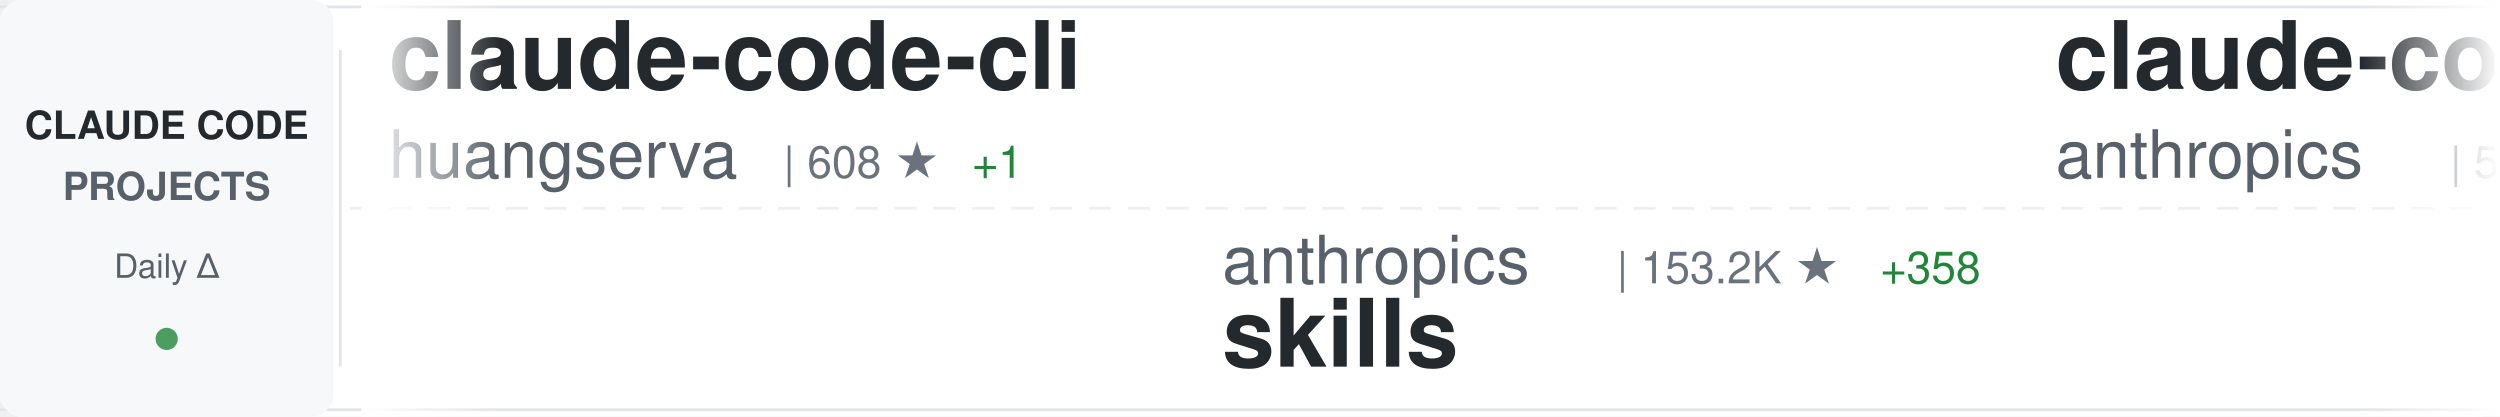
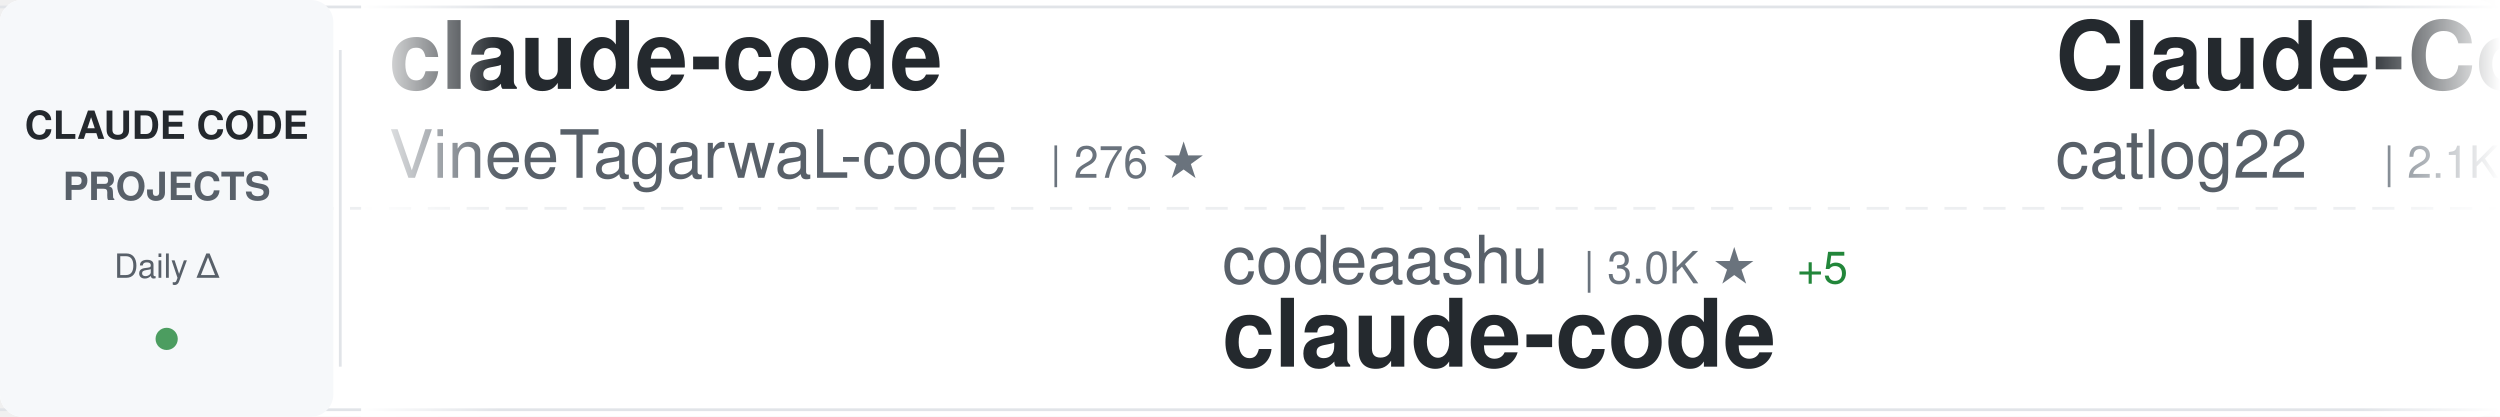
<svg xmlns="http://www.w3.org/2000/svg" width="900" height="150">
  <defs>
    <linearGradient id="awesomeLeftFade" x1="0%" y1="0%" x2="100%" y2="0%">
      <stop offset="0%" style="stop-color:#ffffff;stop-opacity:1" />
      <stop offset="100%" style="stop-color:#ffffff;stop-opacity:0" />
    </linearGradient>
    <linearGradient id="awesomeRightFade" x1="0%" y1="0%" x2="100%" y2="0%">
      <stop offset="0%" style="stop-color:#ffffff;stop-opacity:0" />
      <stop offset="100%" style="stop-color:#ffffff;stop-opacity:1" />
    </linearGradient>
  </defs>
  <rect width="900" height="150" fill="#ffffff" rx="8" />
  <rect x="0" y="2" width="900" height="1" fill="#e1e4e8" />
  <rect x="0" y="147" width="900" height="1" fill="#e1e4e8" />
  <line x1="0" y1="75" x2="900" y2="75" stroke="#e1e4e8" stroke-width="1" stroke-dasharray="8 6" opacity="0.6" />
  <rect x="0" y="0" width="120" height="150" fill="#f6f8fa" rx="8" />
  <text x="60" y="50" font-family="-apple-system, BlinkMacSystemFont, 'Segoe UI', Helvetica, Arial, sans-serif" font-size="14" font-weight="600" fill="#24292e" text-anchor="middle">CLAUDE CODE</text>
  <text x="60" y="72" font-family="-apple-system, BlinkMacSystemFont, 'Segoe UI', Helvetica, Arial, sans-serif" font-size="14" font-weight="600" fill="#586069" text-anchor="middle">PROJECTS</text>
  <text x="60" y="100" font-family="-apple-system, BlinkMacSystemFont, 'Segoe UI', Helvetica, Arial, sans-serif" font-size="12" font-weight="500" fill="#586069" text-anchor="middle">Daily Δ</text>
  <circle cx="60" cy="122" r="4" fill="#22863a" opacity="0.8" />
  <rect x="122" y="18" width="1" height="114" fill="#e1e4e8" />
  <clipPath id="awesomeTickerClip">
    <rect x="130" y="0" width="770" height="150" />
  </clipPath>
  <g clip-path="url(#awesomeTickerClip)">
    <g id="awesomeTickerItems">
      <animateTransform attributeName="transform" attributeType="XML" type="translate" from="0 0" to="-3000 0" dur="54s" repeatCount="indefinite" />
      <g transform="translate(0, 0)">
-         <text x="140" y="32" font-family="-apple-system, BlinkMacSystemFont, 'Segoe UI', Helvetica, Arial, sans-serif" font-size="34" font-weight="600" fill="#24292e">claude-code-cli</text>
-         <text x="140" y="64" font-family="-apple-system, BlinkMacSystemFont, 'Segoe UI', Helvetica, Arial, sans-serif" font-size="24" font-weight="400" fill="#586069">huangserva</text>
-         <text x="282" y="64" font-family="-apple-system, BlinkMacSystemFont, 'Segoe UI', Helvetica, Arial, sans-serif" font-size="16" font-weight="500" fill="#6a737d">| 608 ★</text>
-         <text x="350" y="64" font-family="-apple-system, BlinkMacSystemFont, 'Segoe UI', Helvetica, Arial, sans-serif" font-size="16" font-weight="500" fill="#22863a"> +1</text>
+         <text x="140" y="32" font-family="-apple-system, BlinkMacSystemFont, 'Segoe UI', Helvetica, Arial, sans-serif" font-size="34" font-weight="600" fill="#24292e">claude-code</text>
+         <text x="140" y="64" font-family="-apple-system, BlinkMacSystemFont, 'Segoe UI', Helvetica, Arial, sans-serif" font-size="24" font-weight="400" fill="#586069">VineeTagarwaL-code</text>
+         <text x="378" y="64" font-family="-apple-system, BlinkMacSystemFont, 'Segoe UI', Helvetica, Arial, sans-serif" font-size="16" font-weight="500" fill="#6a737d">| 276 ★</text>
      </g>
      <g transform="translate(300, 0)">
-         <text x="140" y="102" font-family="-apple-system, BlinkMacSystemFont, 'Segoe UI', Helvetica, Arial, sans-serif" font-size="24" font-weight="400" fill="#586069">anthropics</text>
-         <text x="282" y="102" font-family="-apple-system, BlinkMacSystemFont, 'Segoe UI', Helvetica, Arial, sans-serif" font-size="16" font-weight="500" fill="#6a737d">| 153.2K ★</text>
-         <text x="377" y="102" font-family="-apple-system, BlinkMacSystemFont, 'Segoe UI', Helvetica, Arial, sans-serif" font-size="16" font-weight="500" fill="#22863a"> +358</text>
-         <text x="140" y="132" font-family="-apple-system, BlinkMacSystemFont, 'Segoe UI', Helvetica, Arial, sans-serif" font-size="34" font-weight="600" fill="#24292e">skills</text>
+         <text x="140" y="102" font-family="-apple-system, BlinkMacSystemFont, 'Segoe UI', Helvetica, Arial, sans-serif" font-size="24" font-weight="400" fill="#586069">codeaashu</text>
+         <text x="270" y="102" font-family="-apple-system, BlinkMacSystemFont, 'Segoe UI', Helvetica, Arial, sans-serif" font-size="16" font-weight="500" fill="#6a737d">| 3.0K ★</text>
+         <text x="347" y="102" font-family="-apple-system, BlinkMacSystemFont, 'Segoe UI', Helvetica, Arial, sans-serif" font-size="16" font-weight="500" fill="#22863a"> +5</text>
+         <text x="140" y="132" font-family="-apple-system, BlinkMacSystemFont, 'Segoe UI', Helvetica, Arial, sans-serif" font-size="34" font-weight="600" fill="#24292e">claude-code</text>
      </g>
      <g transform="translate(600, 0)">
-         <text x="140" y="32" font-family="-apple-system, BlinkMacSystemFont, 'Segoe UI', Helvetica, Arial, sans-serif" font-size="34" font-weight="600" fill="#24292e">claude-code-security-rev...</text>
-         <text x="140" y="64" font-family="-apple-system, BlinkMacSystemFont, 'Segoe UI', Helvetica, Arial, sans-serif" font-size="24" font-weight="400" fill="#586069">anthropics</text>
-         <text x="282" y="64" font-family="-apple-system, BlinkMacSystemFont, 'Segoe UI', Helvetica, Arial, sans-serif" font-size="16" font-weight="500" fill="#6a737d">| 5.3K ★</text>
-         <text x="359" y="64" font-family="-apple-system, BlinkMacSystemFont, 'Segoe UI', Helvetica, Arial, sans-serif" font-size="16" font-weight="500" fill="#22863a"> +7</text>
+         <text x="140" y="32" font-family="-apple-system, BlinkMacSystemFont, 'Segoe UI', Helvetica, Arial, sans-serif" font-size="34" font-weight="600" fill="#24292e">Claude-Code-Workflow</text>
+         <text x="140" y="64" font-family="-apple-system, BlinkMacSystemFont, 'Segoe UI', Helvetica, Arial, sans-serif" font-size="24" font-weight="400" fill="#586069">catlog22</text>
+         <text x="258" y="64" font-family="-apple-system, BlinkMacSystemFont, 'Segoe UI', Helvetica, Arial, sans-serif" font-size="16" font-weight="500" fill="#6a737d">| 2.1K ★</text>
+         <text x="335" y="64" font-family="-apple-system, BlinkMacSystemFont, 'Segoe UI', Helvetica, Arial, sans-serif" font-size="16" font-weight="500" fill="#22863a"> +1</text>
      </g>
      <g transform="translate(900, 0)">
-         <text x="140" y="102" font-family="-apple-system, BlinkMacSystemFont, 'Segoe UI', Helvetica, Arial, sans-serif" font-size="24" font-weight="400" fill="#586069">ghuntley</text>
-         <text x="258" y="102" font-family="-apple-system, BlinkMacSystemFont, 'Segoe UI', Helvetica, Arial, sans-serif" font-size="16" font-weight="500" fill="#6a737d">| 985 ★</text>
-         <text x="140" y="132" font-family="-apple-system, BlinkMacSystemFont, 'Segoe UI', Helvetica, Arial, sans-serif" font-size="34" font-weight="600" fill="#24292e">claude-code-source-code-...</text>
+         <text x="140" y="102" font-family="-apple-system, BlinkMacSystemFont, 'Segoe UI', Helvetica, Arial, sans-serif" font-size="24" font-weight="400" fill="#586069">Piebald-AI</text>
+         <text x="282" y="102" font-family="-apple-system, BlinkMacSystemFont, 'Segoe UI', Helvetica, Arial, sans-serif" font-size="16" font-weight="500" fill="#6a737d">| 11.3K ★</text>
+         <text x="368" y="102" font-family="-apple-system, BlinkMacSystemFont, 'Segoe UI', Helvetica, Arial, sans-serif" font-size="16" font-weight="500" fill="#22863a"> +22</text>
+         <text x="140" y="132" font-family="-apple-system, BlinkMacSystemFont, 'Segoe UI', Helvetica, Arial, sans-serif" font-size="34" font-weight="600" fill="#24292e">claude-code-system-promp...</text>
      </g>
      <g transform="translate(1200, 0)">
-         <text x="140" y="32" font-family="-apple-system, BlinkMacSystemFont, 'Segoe UI', Helvetica, Arial, sans-serif" font-size="34" font-weight="600" fill="#24292e">claude-code-video-toolki...</text>
-         <text x="140" y="64" font-family="-apple-system, BlinkMacSystemFont, 'Segoe UI', Helvetica, Arial, sans-serif" font-size="24" font-weight="400" fill="#586069">digitalsamba</text>
-         <text x="306" y="64" font-family="-apple-system, BlinkMacSystemFont, 'Segoe UI', Helvetica, Arial, sans-serif" font-size="16" font-weight="500" fill="#6a737d">| 1.5K ★</text>
-         <text x="383" y="64" font-family="-apple-system, BlinkMacSystemFont, 'Segoe UI', Helvetica, Arial, sans-serif" font-size="16" font-weight="500" fill="#22863a"> +4</text>
+         <text x="140" y="32" font-family="-apple-system, BlinkMacSystemFont, 'Segoe UI', Helvetica, Arial, sans-serif" font-size="34" font-weight="600" fill="#24292e">claude-code</text>
+         <text x="140" y="64" font-family="-apple-system, BlinkMacSystemFont, 'Segoe UI', Helvetica, Arial, sans-serif" font-size="24" font-weight="400" fill="#586069">freestylefly</text>
+         <text x="306" y="64" font-family="-apple-system, BlinkMacSystemFont, 'Segoe UI', Helvetica, Arial, sans-serif" font-size="16" font-weight="500" fill="#6a737d">| 126 ★</text>
      </g>
      <g transform="translate(1500, 0)">
-         <text x="140" y="102" font-family="-apple-system, BlinkMacSystemFont, 'Segoe UI', Helvetica, Arial, sans-serif" font-size="24" font-weight="400" fill="#586069">FlorianBruniaux</text>
-         <text x="342" y="102" font-family="-apple-system, BlinkMacSystemFont, 'Segoe UI', Helvetica, Arial, sans-serif" font-size="16" font-weight="500" fill="#6a737d">| 5.1K ★</text>
-         <text x="419" y="102" font-family="-apple-system, BlinkMacSystemFont, 'Segoe UI', Helvetica, Arial, sans-serif" font-size="16" font-weight="500" fill="#22863a"> +7</text>
-         <text x="140" y="132" font-family="-apple-system, BlinkMacSystemFont, 'Segoe UI', Helvetica, Arial, sans-serif" font-size="34" font-weight="600" fill="#24292e">claude-code-ultimate-gui...</text>
+         <text x="140" y="102" font-family="-apple-system, BlinkMacSystemFont, 'Segoe UI', Helvetica, Arial, sans-serif" font-size="24" font-weight="400" fill="#586069">Pimzino</text>
+         <text x="246" y="102" font-family="-apple-system, BlinkMacSystemFont, 'Segoe UI', Helvetica, Arial, sans-serif" font-size="16" font-weight="500" fill="#6a737d">| 3.8K ★</text>
+         <text x="323" y="102" font-family="-apple-system, BlinkMacSystemFont, 'Segoe UI', Helvetica, Arial, sans-serif" font-size="16" font-weight="500" fill="#22863a"> +1</text>
+         <text x="140" y="132" font-family="-apple-system, BlinkMacSystemFont, 'Segoe UI', Helvetica, Arial, sans-serif" font-size="34" font-weight="600" fill="#24292e">claude-code-spec-workflo...</text>
      </g>
      <g transform="translate(1800, 0)">
-         <text x="140" y="32" font-family="-apple-system, BlinkMacSystemFont, 'Segoe UI', Helvetica, Arial, sans-serif" font-size="34" font-weight="600" fill="#24292e">claude-code-source</text>
-         <text x="140" y="64" font-family="-apple-system, BlinkMacSystemFont, 'Segoe UI', Helvetica, Arial, sans-serif" font-size="24" font-weight="400" fill="#586069">AprilNEA</text>
-         <text x="258" y="64" font-family="-apple-system, BlinkMacSystemFont, 'Segoe UI', Helvetica, Arial, sans-serif" font-size="16" font-weight="500" fill="#6a737d">| 388 ★</text>
+         <text x="140" y="32" font-family="-apple-system, BlinkMacSystemFont, 'Segoe UI', Helvetica, Arial, sans-serif" font-size="34" font-weight="600" fill="#24292e">Claude-code</text>
+         <text x="140" y="64" font-family="-apple-system, BlinkMacSystemFont, 'Segoe UI', Helvetica, Arial, sans-serif" font-size="24" font-weight="400" fill="#586069">zstmfhy</text>
+         <text x="246" y="64" font-family="-apple-system, BlinkMacSystemFont, 'Segoe UI', Helvetica, Arial, sans-serif" font-size="16" font-weight="500" fill="#6a737d">| 190 ★</text>
      </g>
      <g transform="translate(2100, 0)">
-         <text x="140" y="102" font-family="-apple-system, BlinkMacSystemFont, 'Segoe UI', Helvetica, Arial, sans-serif" font-size="24" font-weight="400" fill="#586069">luyao618</text>
-         <text x="258" y="102" font-family="-apple-system, BlinkMacSystemFont, 'Segoe UI', Helvetica, Arial, sans-serif" font-size="16" font-weight="500" fill="#6a737d">| 1.5K ★</text>
-         <text x="335" y="102" font-family="-apple-system, BlinkMacSystemFont, 'Segoe UI', Helvetica, Arial, sans-serif" font-size="16" font-weight="500" fill="#22863a"> +2</text>
-         <text x="140" y="132" font-family="-apple-system, BlinkMacSystemFont, 'Segoe UI', Helvetica, Arial, sans-serif" font-size="34" font-weight="600" fill="#24292e">Claude-Code-Source-Study</text>
+         <text x="140" y="102" font-family="-apple-system, BlinkMacSystemFont, 'Segoe UI', Helvetica, Arial, sans-serif" font-size="24" font-weight="400" fill="#586069">1rgs</text>
+         <text x="210" y="102" font-family="-apple-system, BlinkMacSystemFont, 'Segoe UI', Helvetica, Arial, sans-serif" font-size="16" font-weight="500" fill="#6a737d">| 3.6K ★</text>
+         <text x="287" y="102" font-family="-apple-system, BlinkMacSystemFont, 'Segoe UI', Helvetica, Arial, sans-serif" font-size="16" font-weight="500" fill="#22863a"> +3</text>
+         <text x="140" y="132" font-family="-apple-system, BlinkMacSystemFont, 'Segoe UI', Helvetica, Arial, sans-serif" font-size="34" font-weight="600" fill="#24292e">claude-code-proxy</text>
      </g>
      <g transform="translate(2400, 0)">
-         <text x="140" y="32" font-family="-apple-system, BlinkMacSystemFont, 'Segoe UI', Helvetica, Arial, sans-serif" font-size="34" font-weight="600" fill="#24292e">claude-code-templates</text>
-         <text x="140" y="64" font-family="-apple-system, BlinkMacSystemFont, 'Segoe UI', Helvetica, Arial, sans-serif" font-size="24" font-weight="400" fill="#586069">davila7</text>
-         <text x="246" y="64" font-family="-apple-system, BlinkMacSystemFont, 'Segoe UI', Helvetica, Arial, sans-serif" font-size="16" font-weight="500" fill="#6a737d">| 28.2K ★</text>
-         <text x="332" y="64" font-family="-apple-system, BlinkMacSystemFont, 'Segoe UI', Helvetica, Arial, sans-serif" font-size="16" font-weight="500" fill="#22863a"> +23</text>
+         <text x="140" y="32" font-family="-apple-system, BlinkMacSystemFont, 'Segoe UI', Helvetica, Arial, sans-serif" font-size="34" font-weight="600" fill="#24292e">claude-code-pm-course</text>
+         <text x="140" y="64" font-family="-apple-system, BlinkMacSystemFont, 'Segoe UI', Helvetica, Arial, sans-serif" font-size="24" font-weight="400" fill="#586069">carlvellotti</text>
+         <text x="306" y="64" font-family="-apple-system, BlinkMacSystemFont, 'Segoe UI', Helvetica, Arial, sans-serif" font-size="16" font-weight="500" fill="#6a737d">| 2.1K ★</text>
+         <text x="383" y="64" font-family="-apple-system, BlinkMacSystemFont, 'Segoe UI', Helvetica, Arial, sans-serif" font-size="16" font-weight="500" fill="#22863a"> +1</text>
      </g>
      <g transform="translate(2700, 0)">
-         <text x="140" y="102" font-family="-apple-system, BlinkMacSystemFont, 'Segoe UI', Helvetica, Arial, sans-serif" font-size="24" font-weight="400" fill="#586069">Yeachan-Heo</text>
-         <text x="294" y="102" font-family="-apple-system, BlinkMacSystemFont, 'Segoe UI', Helvetica, Arial, sans-serif" font-size="16" font-weight="500" fill="#6a737d">| 36.7K ★</text>
-         <text x="380" y="102" font-family="-apple-system, BlinkMacSystemFont, 'Segoe UI', Helvetica, Arial, sans-serif" font-size="16" font-weight="500" fill="#22863a"> +29</text>
-         <text x="140" y="132" font-family="-apple-system, BlinkMacSystemFont, 'Segoe UI', Helvetica, Arial, sans-serif" font-size="34" font-weight="600" fill="#24292e">oh-my-claudecode</text>
+         <text x="140" y="102" font-family="-apple-system, BlinkMacSystemFont, 'Segoe UI', Helvetica, Arial, sans-serif" font-size="24" font-weight="400" fill="#586069">OneRedOak</text>
+         <text x="270" y="102" font-family="-apple-system, BlinkMacSystemFont, 'Segoe UI', Helvetica, Arial, sans-serif" font-size="16" font-weight="500" fill="#6a737d">| 3.8K ★</text>
+         <text x="347" y="102" font-family="-apple-system, BlinkMacSystemFont, 'Segoe UI', Helvetica, Arial, sans-serif" font-size="16" font-weight="500" fill="#22863a"> +2</text>
+         <text x="140" y="132" font-family="-apple-system, BlinkMacSystemFont, 'Segoe UI', Helvetica, Arial, sans-serif" font-size="34" font-weight="600" fill="#24292e">claude-code-workflows</text>
      </g>
      <g transform="translate(3000, 0)">
-         <text x="140" y="32" font-family="-apple-system, BlinkMacSystemFont, 'Segoe UI', Helvetica, Arial, sans-serif" font-size="34" font-weight="600" fill="#24292e">claude-code-cli</text>
-         <text x="140" y="64" font-family="-apple-system, BlinkMacSystemFont, 'Segoe UI', Helvetica, Arial, sans-serif" font-size="24" font-weight="400" fill="#586069">huangserva</text>
-         <text x="282" y="64" font-family="-apple-system, BlinkMacSystemFont, 'Segoe UI', Helvetica, Arial, sans-serif" font-size="16" font-weight="500" fill="#6a737d">| 608 ★</text>
-         <text x="350" y="64" font-family="-apple-system, BlinkMacSystemFont, 'Segoe UI', Helvetica, Arial, sans-serif" font-size="16" font-weight="500" fill="#22863a"> +1</text>
+         <text x="140" y="32" font-family="-apple-system, BlinkMacSystemFont, 'Segoe UI', Helvetica, Arial, sans-serif" font-size="34" font-weight="600" fill="#24292e">claude-code</text>
+         <text x="140" y="64" font-family="-apple-system, BlinkMacSystemFont, 'Segoe UI', Helvetica, Arial, sans-serif" font-size="24" font-weight="400" fill="#586069">VineeTagarwaL-code</text>
+         <text x="378" y="64" font-family="-apple-system, BlinkMacSystemFont, 'Segoe UI', Helvetica, Arial, sans-serif" font-size="16" font-weight="500" fill="#6a737d">| 276 ★</text>
      </g>
      <g transform="translate(3300, 0)">
-         <text x="140" y="102" font-family="-apple-system, BlinkMacSystemFont, 'Segoe UI', Helvetica, Arial, sans-serif" font-size="24" font-weight="400" fill="#586069">anthropics</text>
-         <text x="282" y="102" font-family="-apple-system, BlinkMacSystemFont, 'Segoe UI', Helvetica, Arial, sans-serif" font-size="16" font-weight="500" fill="#6a737d">| 153.2K ★</text>
-         <text x="377" y="102" font-family="-apple-system, BlinkMacSystemFont, 'Segoe UI', Helvetica, Arial, sans-serif" font-size="16" font-weight="500" fill="#22863a"> +358</text>
-         <text x="140" y="132" font-family="-apple-system, BlinkMacSystemFont, 'Segoe UI', Helvetica, Arial, sans-serif" font-size="34" font-weight="600" fill="#24292e">skills</text>
+         <text x="140" y="102" font-family="-apple-system, BlinkMacSystemFont, 'Segoe UI', Helvetica, Arial, sans-serif" font-size="24" font-weight="400" fill="#586069">codeaashu</text>
+         <text x="270" y="102" font-family="-apple-system, BlinkMacSystemFont, 'Segoe UI', Helvetica, Arial, sans-serif" font-size="16" font-weight="500" fill="#6a737d">| 3.0K ★</text>
+         <text x="347" y="102" font-family="-apple-system, BlinkMacSystemFont, 'Segoe UI', Helvetica, Arial, sans-serif" font-size="16" font-weight="500" fill="#22863a"> +5</text>
+         <text x="140" y="132" font-family="-apple-system, BlinkMacSystemFont, 'Segoe UI', Helvetica, Arial, sans-serif" font-size="34" font-weight="600" fill="#24292e">claude-code</text>
      </g>
      <g transform="translate(3600, 0)">
-         <text x="140" y="32" font-family="-apple-system, BlinkMacSystemFont, 'Segoe UI', Helvetica, Arial, sans-serif" font-size="34" font-weight="600" fill="#24292e">claude-code-security-rev...</text>
-         <text x="140" y="64" font-family="-apple-system, BlinkMacSystemFont, 'Segoe UI', Helvetica, Arial, sans-serif" font-size="24" font-weight="400" fill="#586069">anthropics</text>
-         <text x="282" y="64" font-family="-apple-system, BlinkMacSystemFont, 'Segoe UI', Helvetica, Arial, sans-serif" font-size="16" font-weight="500" fill="#6a737d">| 5.3K ★</text>
-         <text x="359" y="64" font-family="-apple-system, BlinkMacSystemFont, 'Segoe UI', Helvetica, Arial, sans-serif" font-size="16" font-weight="500" fill="#22863a"> +7</text>
+         <text x="140" y="32" font-family="-apple-system, BlinkMacSystemFont, 'Segoe UI', Helvetica, Arial, sans-serif" font-size="34" font-weight="600" fill="#24292e">Claude-Code-Workflow</text>
+         <text x="140" y="64" font-family="-apple-system, BlinkMacSystemFont, 'Segoe UI', Helvetica, Arial, sans-serif" font-size="24" font-weight="400" fill="#586069">catlog22</text>
+         <text x="258" y="64" font-family="-apple-system, BlinkMacSystemFont, 'Segoe UI', Helvetica, Arial, sans-serif" font-size="16" font-weight="500" fill="#6a737d">| 2.1K ★</text>
+         <text x="335" y="64" font-family="-apple-system, BlinkMacSystemFont, 'Segoe UI', Helvetica, Arial, sans-serif" font-size="16" font-weight="500" fill="#22863a"> +1</text>
      </g>
      <g transform="translate(3900, 0)">
-         <text x="140" y="102" font-family="-apple-system, BlinkMacSystemFont, 'Segoe UI', Helvetica, Arial, sans-serif" font-size="24" font-weight="400" fill="#586069">ghuntley</text>
-         <text x="258" y="102" font-family="-apple-system, BlinkMacSystemFont, 'Segoe UI', Helvetica, Arial, sans-serif" font-size="16" font-weight="500" fill="#6a737d">| 985 ★</text>
-         <text x="140" y="132" font-family="-apple-system, BlinkMacSystemFont, 'Segoe UI', Helvetica, Arial, sans-serif" font-size="34" font-weight="600" fill="#24292e">claude-code-source-code-...</text>
+         <text x="140" y="102" font-family="-apple-system, BlinkMacSystemFont, 'Segoe UI', Helvetica, Arial, sans-serif" font-size="24" font-weight="400" fill="#586069">Piebald-AI</text>
+         <text x="282" y="102" font-family="-apple-system, BlinkMacSystemFont, 'Segoe UI', Helvetica, Arial, sans-serif" font-size="16" font-weight="500" fill="#6a737d">| 11.3K ★</text>
+         <text x="368" y="102" font-family="-apple-system, BlinkMacSystemFont, 'Segoe UI', Helvetica, Arial, sans-serif" font-size="16" font-weight="500" fill="#22863a"> +22</text>
+         <text x="140" y="132" font-family="-apple-system, BlinkMacSystemFont, 'Segoe UI', Helvetica, Arial, sans-serif" font-size="34" font-weight="600" fill="#24292e">claude-code-system-promp...</text>
      </g>
    </g>
  </g>
  <rect x="130" y="0" width="50" height="150" fill="url(#awesomeLeftFade)" />
  <rect x="850" y="0" width="50" height="150" fill="url(#awesomeRightFade)" />
</svg>
